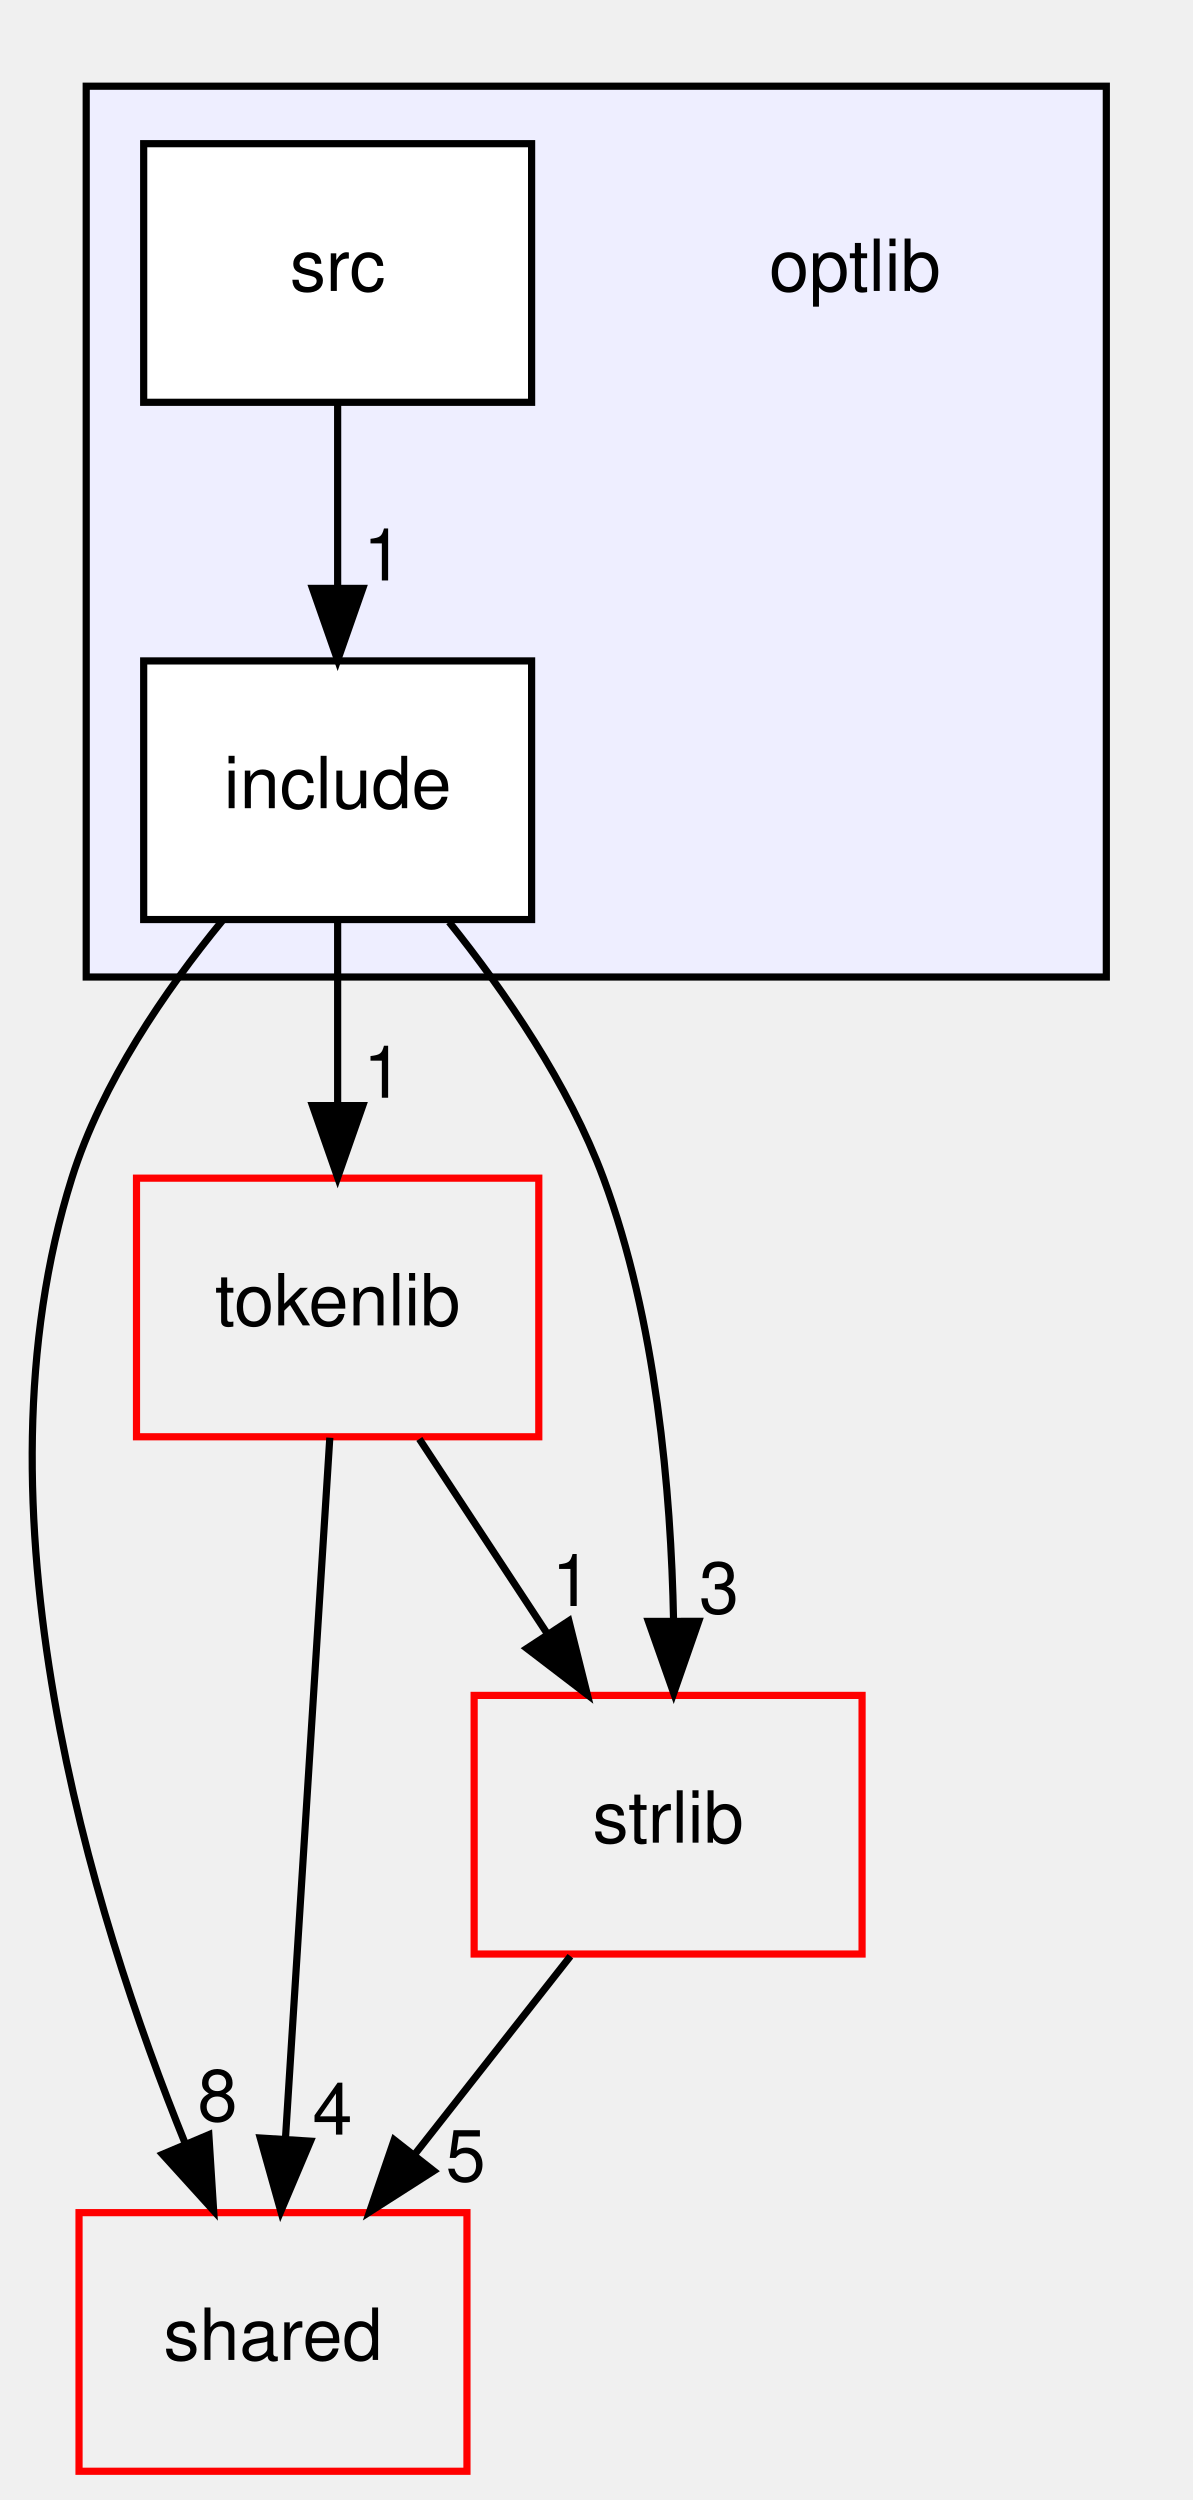
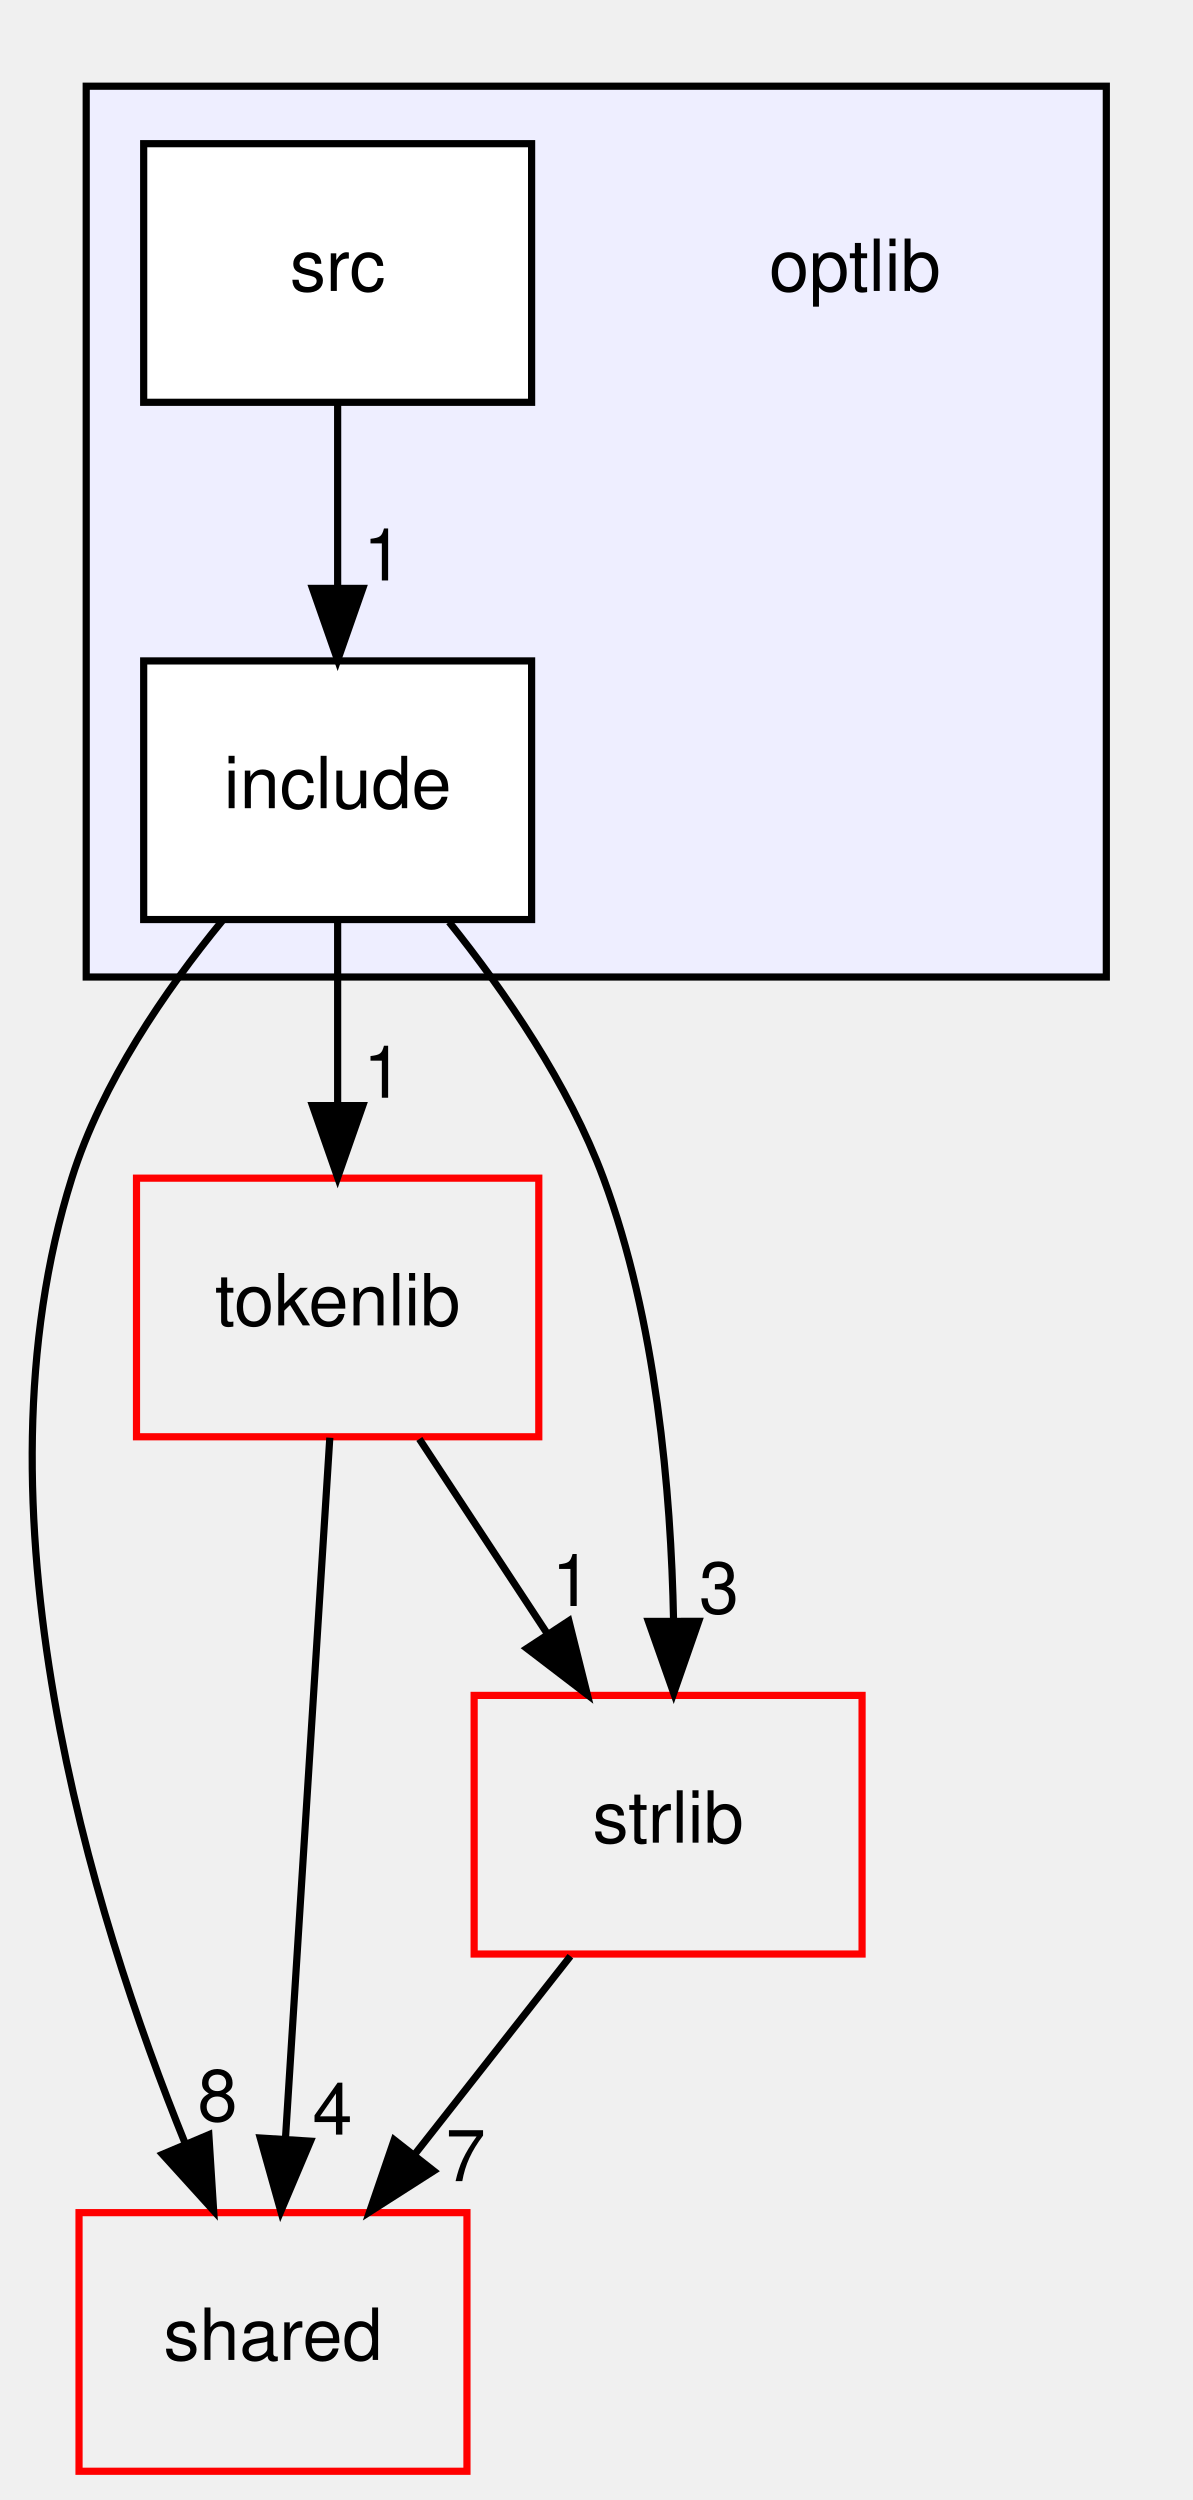
<svg xmlns="http://www.w3.org/2000/svg" xmlns:xlink="http://www.w3.org/1999/xlink" width="166pt" height="348pt" viewBox="0.00 0.00 166.00 348.00">
  <g id="graph0" class="graph" transform="scale(1 1) rotate(0) translate(4 344)">
    <g id="clust1" class="cluster">
      <g id="a_clust1">
        <a xlink:href="dir_8a5e14e7985632d035ffd9350f48db82.html" target="_top">
          <polygon fill="#eeeeff" stroke="black" points="8,-208 8,-332 150,-332 150,-208 8,-208" />
        </a>
      </g>
    </g>
    <g id="node1" class="node">
      <text text-anchor="middle" x="115" y="-303.5" font-family="Helvetica,sans-Serif" font-size="10.00">optlib</text>
    </g>
    <g id="node2" class="node">
      <g id="a_node2">
        <a xlink:href="dir_ed4452f55a058c7bc8783773eb3d452e.html" target="_top" xlink:title="include">
          <polygon fill="white" stroke="black" points="70,-252 16,-252 16,-216 70,-216 70,-252" />
          <text text-anchor="middle" x="43" y="-231.5" font-family="Helvetica,sans-Serif" font-size="10.00">include</text>
        </a>
      </g>
    </g>
    <g id="node4" class="node">
      <g id="a_node4">
        <a xlink:href="dir_9982052f7ce695d12571567315b2fafa.html" target="_top" xlink:title="shared">
          <polygon fill="none" stroke="red" points="61,-36 7,-36 7,0 61,0 61,-36" />
          <text text-anchor="middle" x="34" y="-15.5" font-family="Helvetica,sans-Serif" font-size="10.00">shared</text>
        </a>
      </g>
    </g>
    <g id="edge1" class="edge">
      <path fill="none" stroke="black" d="M26.96,-215.85C18.99,-206.12 10.17,-193.27 6,-180 -8.5,-133.89 8.7,-77.84 21.83,-45.51" />
      <polygon fill="black" stroke="black" points="25.07,-46.85 25.74,-36.27 18.62,-44.12 25.07,-46.85" />
      <g id="a_edge1-headlabel">
        <a xlink:href="dir_000009_000005.html" target="_top" xlink:title="8">
          <text text-anchor="middle" x="26.28" y="-48.76" font-family="Helvetica,sans-Serif" font-size="10.00">8</text>
        </a>
      </g>
    </g>
    <g id="node5" class="node">
      <g id="a_node5">
        <a xlink:href="dir_a090598df6747414d851ab05718e6a22.html" target="_top" xlink:title="tokenlib">
          <polygon fill="none" stroke="red" points="71,-180 15,-180 15,-144 71,-144 71,-180" />
          <text text-anchor="middle" x="43" y="-159.5" font-family="Helvetica,sans-Serif" font-size="10.00">tokenlib</text>
        </a>
      </g>
    </g>
    <g id="edge2" class="edge">
      <path fill="none" stroke="black" d="M43,-215.7C43,-207.98 43,-198.71 43,-190.11" />
      <polygon fill="black" stroke="black" points="46.5,-190.1 43,-180.1 39.5,-190.1 46.5,-190.1" />
      <g id="a_edge2-headlabel">
        <a xlink:href="dir_000009_000018.html" target="_top" xlink:title="1">
          <text text-anchor="middle" x="49.34" y="-191.2" font-family="Helvetica,sans-Serif" font-size="10.00">1</text>
        </a>
      </g>
    </g>
    <g id="node6" class="node">
      <g id="a_node6">
        <a xlink:href="dir_2e4e8c1f89328c46a0e85a78c77acd1b.html" target="_top" xlink:title="strlib">
          <polygon fill="none" stroke="red" points="116,-108 62,-108 62,-72 116,-72 116,-108" />
          <text text-anchor="middle" x="89" y="-87.5" font-family="Helvetica,sans-Serif" font-size="10.00">strlib</text>
        </a>
      </g>
    </g>
    <g id="edge3" class="edge">
      <path fill="none" stroke="black" d="M58.51,-215.66C66.33,-205.89 75.16,-193.05 80,-180 87.32,-160.25 89.41,-136.45 89.76,-118.43" />
      <polygon fill="black" stroke="black" points="93.26,-118.31 89.78,-108.31 86.26,-118.3 93.26,-118.31" />
      <g id="a_edge3-headlabel">
        <a xlink:href="dir_000009_000012.html" target="_top" xlink:title="3">
          <text text-anchor="middle" x="96.09" y="-119.42" font-family="Helvetica,sans-Serif" font-size="10.00">3</text>
        </a>
      </g>
    </g>
    <g id="node3" class="node">
      <g id="a_node3">
        <a xlink:href="dir_8b1b22851d73d3e3997efbcb1ccf9c2a.html" target="_top" xlink:title="src">
          <polygon fill="white" stroke="black" points="70,-324 16,-324 16,-288 70,-288 70,-324" />
          <text text-anchor="middle" x="43" y="-303.5" font-family="Helvetica,sans-Serif" font-size="10.00">src</text>
        </a>
      </g>
    </g>
    <g id="edge6" class="edge">
      <path fill="none" stroke="black" d="M43,-287.7C43,-279.98 43,-270.71 43,-262.11" />
      <polygon fill="black" stroke="black" points="46.5,-262.1 43,-252.1 39.5,-262.1 46.5,-262.1" />
      <g id="a_edge6-headlabel">
        <a xlink:href="dir_000010_000009.html" target="_top" xlink:title="1">
          <text text-anchor="middle" x="49.34" y="-263.2" font-family="Helvetica,sans-Serif" font-size="10.00">1</text>
        </a>
      </g>
    </g>
    <g id="edge4" class="edge">
      <path fill="none" stroke="black" d="M41.91,-143.87C40.38,-119.67 37.56,-75.21 35.74,-46.39" />
      <polygon fill="black" stroke="black" points="39.22,-45.95 35.09,-36.19 32.23,-46.39 39.22,-45.95" />
      <g id="a_edge4-headlabel">
        <a xlink:href="dir_000018_000005.html" target="_top" xlink:title="4">
          <text text-anchor="middle" x="42.28" y="-46.86" font-family="Helvetica,sans-Serif" font-size="10.00">4</text>
        </a>
      </g>
    </g>
    <g id="edge5" class="edge">
      <path fill="none" stroke="black" d="M54.37,-143.7C59.72,-135.56 66.2,-125.69 72.11,-116.7" />
      <polygon fill="black" stroke="black" points="75.19,-118.38 77.76,-108.1 69.34,-114.54 75.19,-118.38" />
      <g id="a_edge5-headlabel">
        <a xlink:href="dir_000018_000012.html" target="_top" xlink:title="1">
          <text text-anchor="middle" x="75.59" y="-120.45" font-family="Helvetica,sans-Serif" font-size="10.00">1</text>
        </a>
      </g>
    </g>
    <g id="edge7" class="edge">
      <path fill="none" stroke="black" d="M75.4,-71.7C68.88,-63.39 60.93,-53.28 53.75,-44.14" />
      <polygon fill="black" stroke="black" points="56.37,-41.81 47.44,-36.1 50.87,-46.13 56.37,-41.81" />
      <g id="a_edge7-headlabel">
-         <a xlink:href="dir_000012_000005.html" target="_top" xlink:title="5">
-           <text text-anchor="middle" x="60.82" y="-40.38" font-family="Helvetica,sans-Serif" font-size="10.00">5</text>
+         <a xlink:href="dir_000012_000005.html" target="_top" xlink:title="7">
+           <text text-anchor="middle" x="60.82" y="-40.38" font-family="Helvetica,sans-Serif" font-size="10.00">7</text>
        </a>
      </g>
    </g>
  </g>
</svg>
